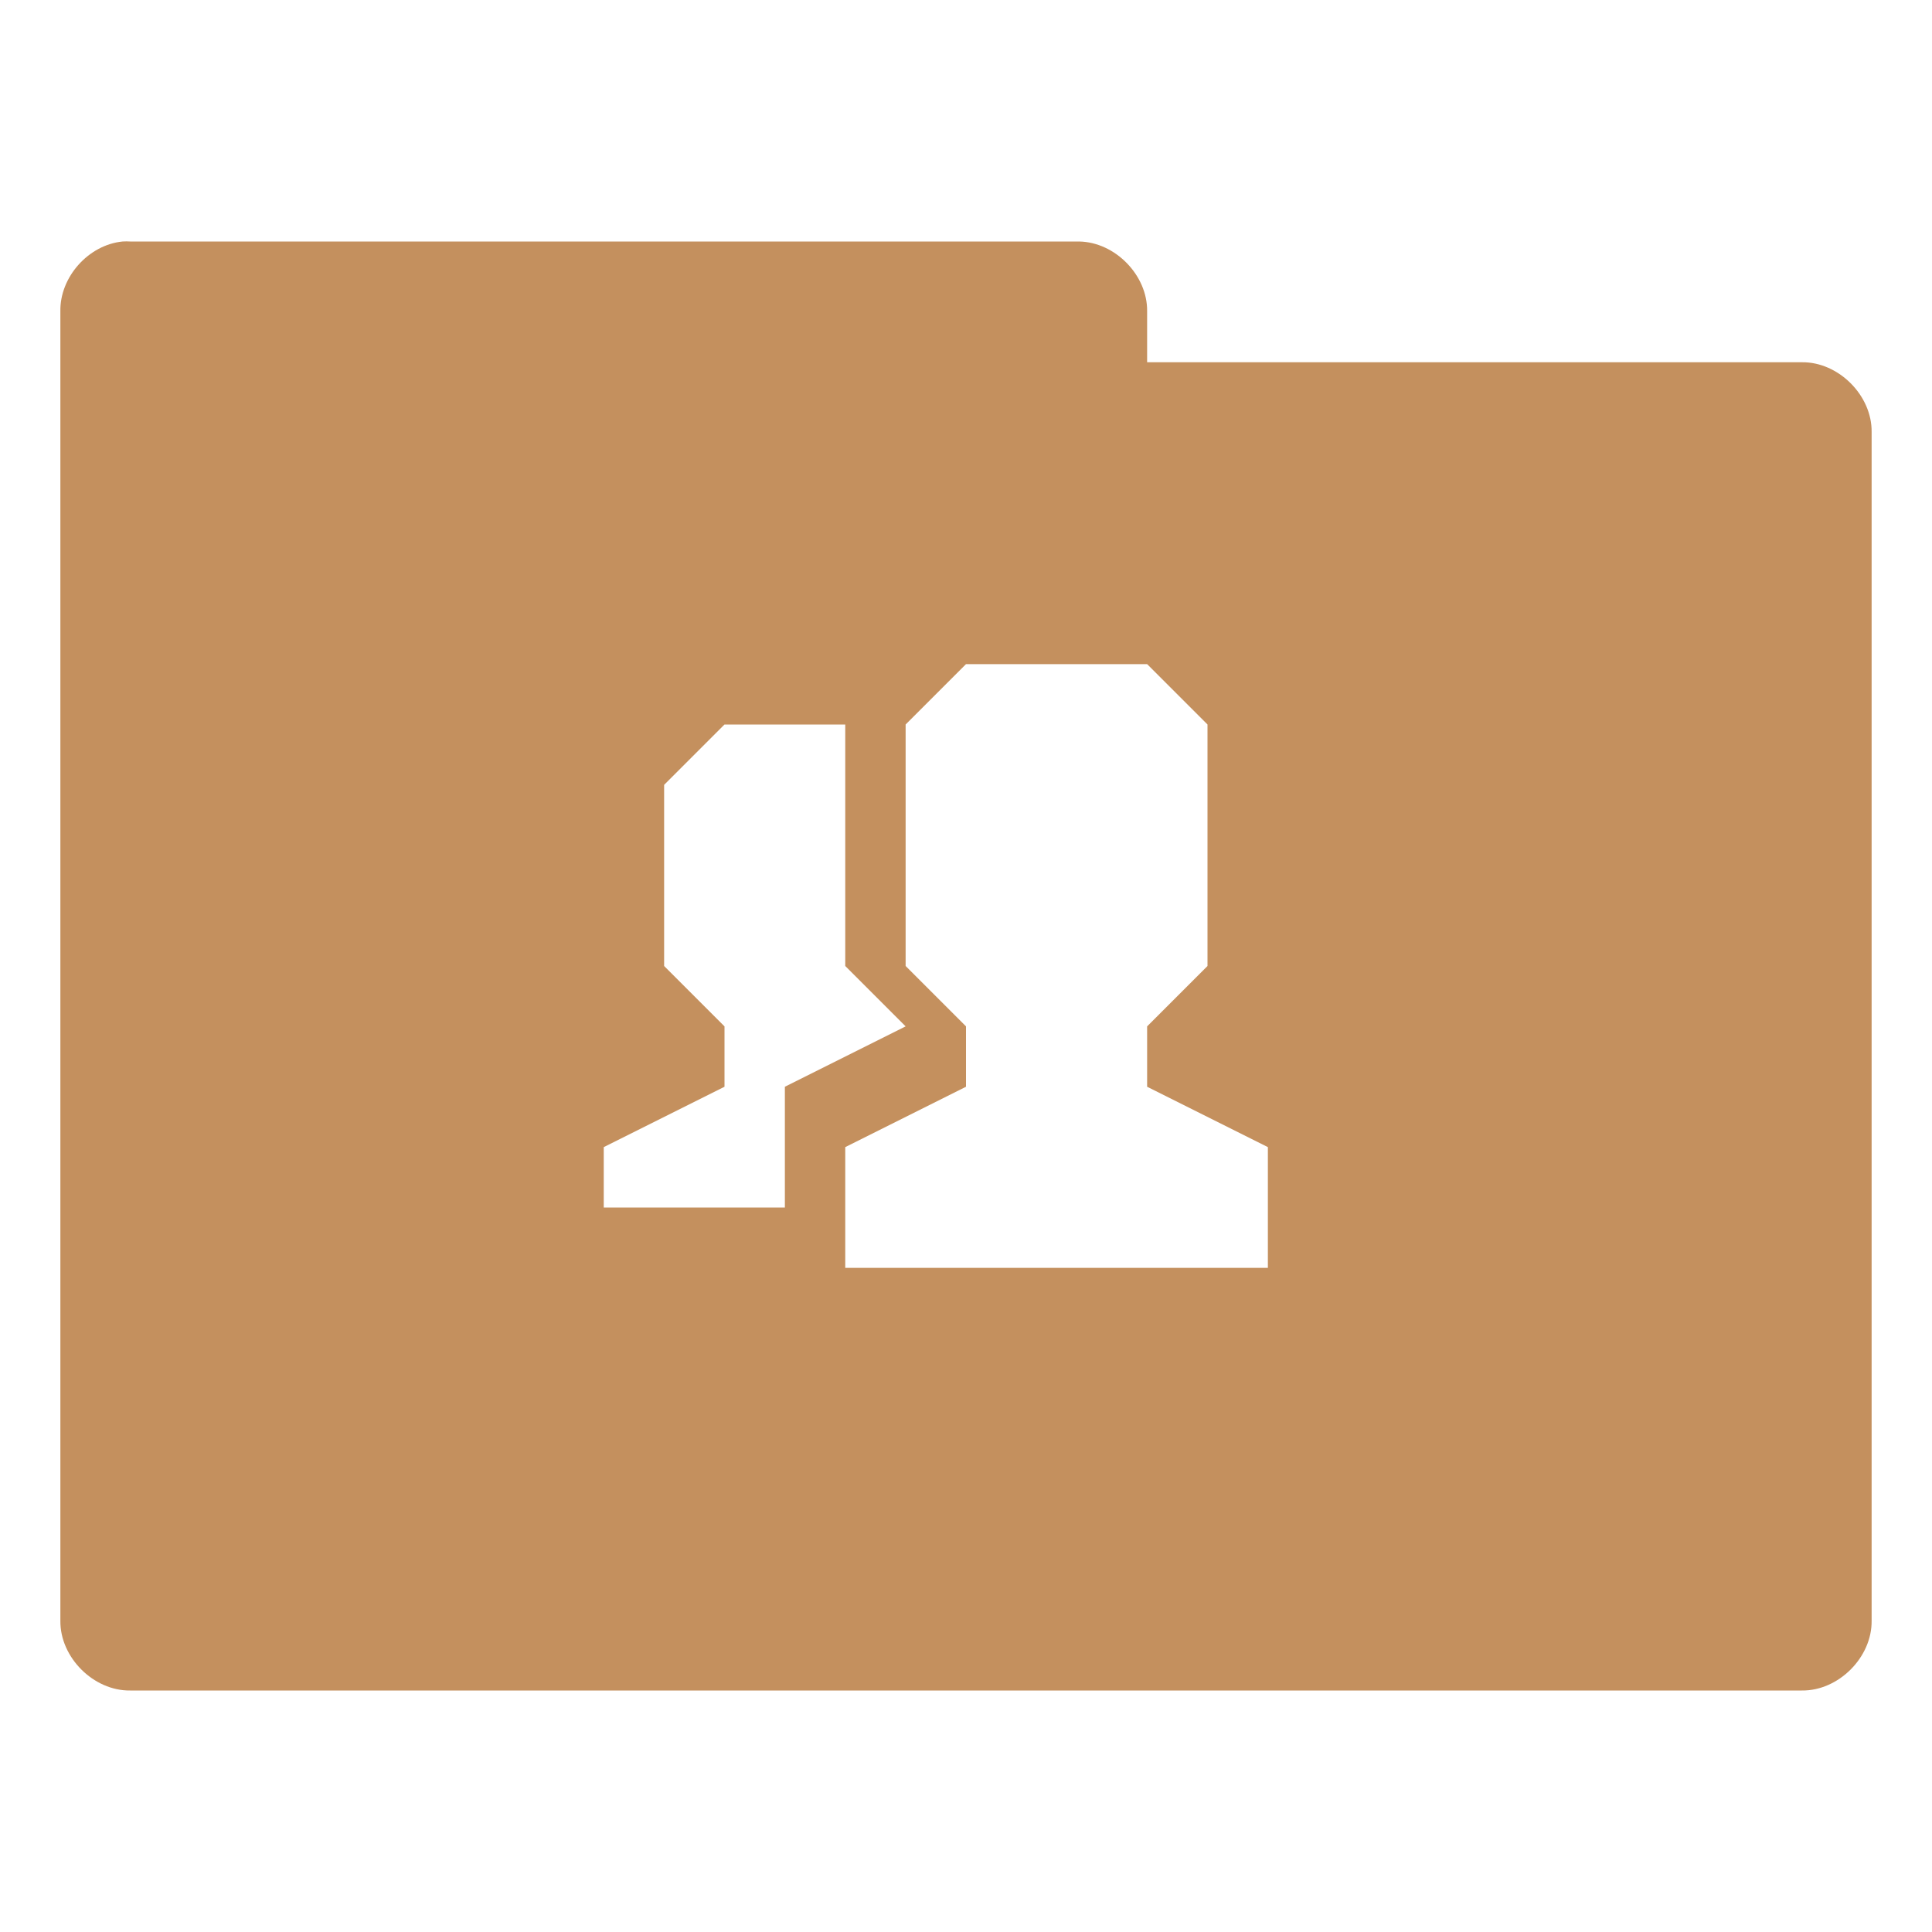
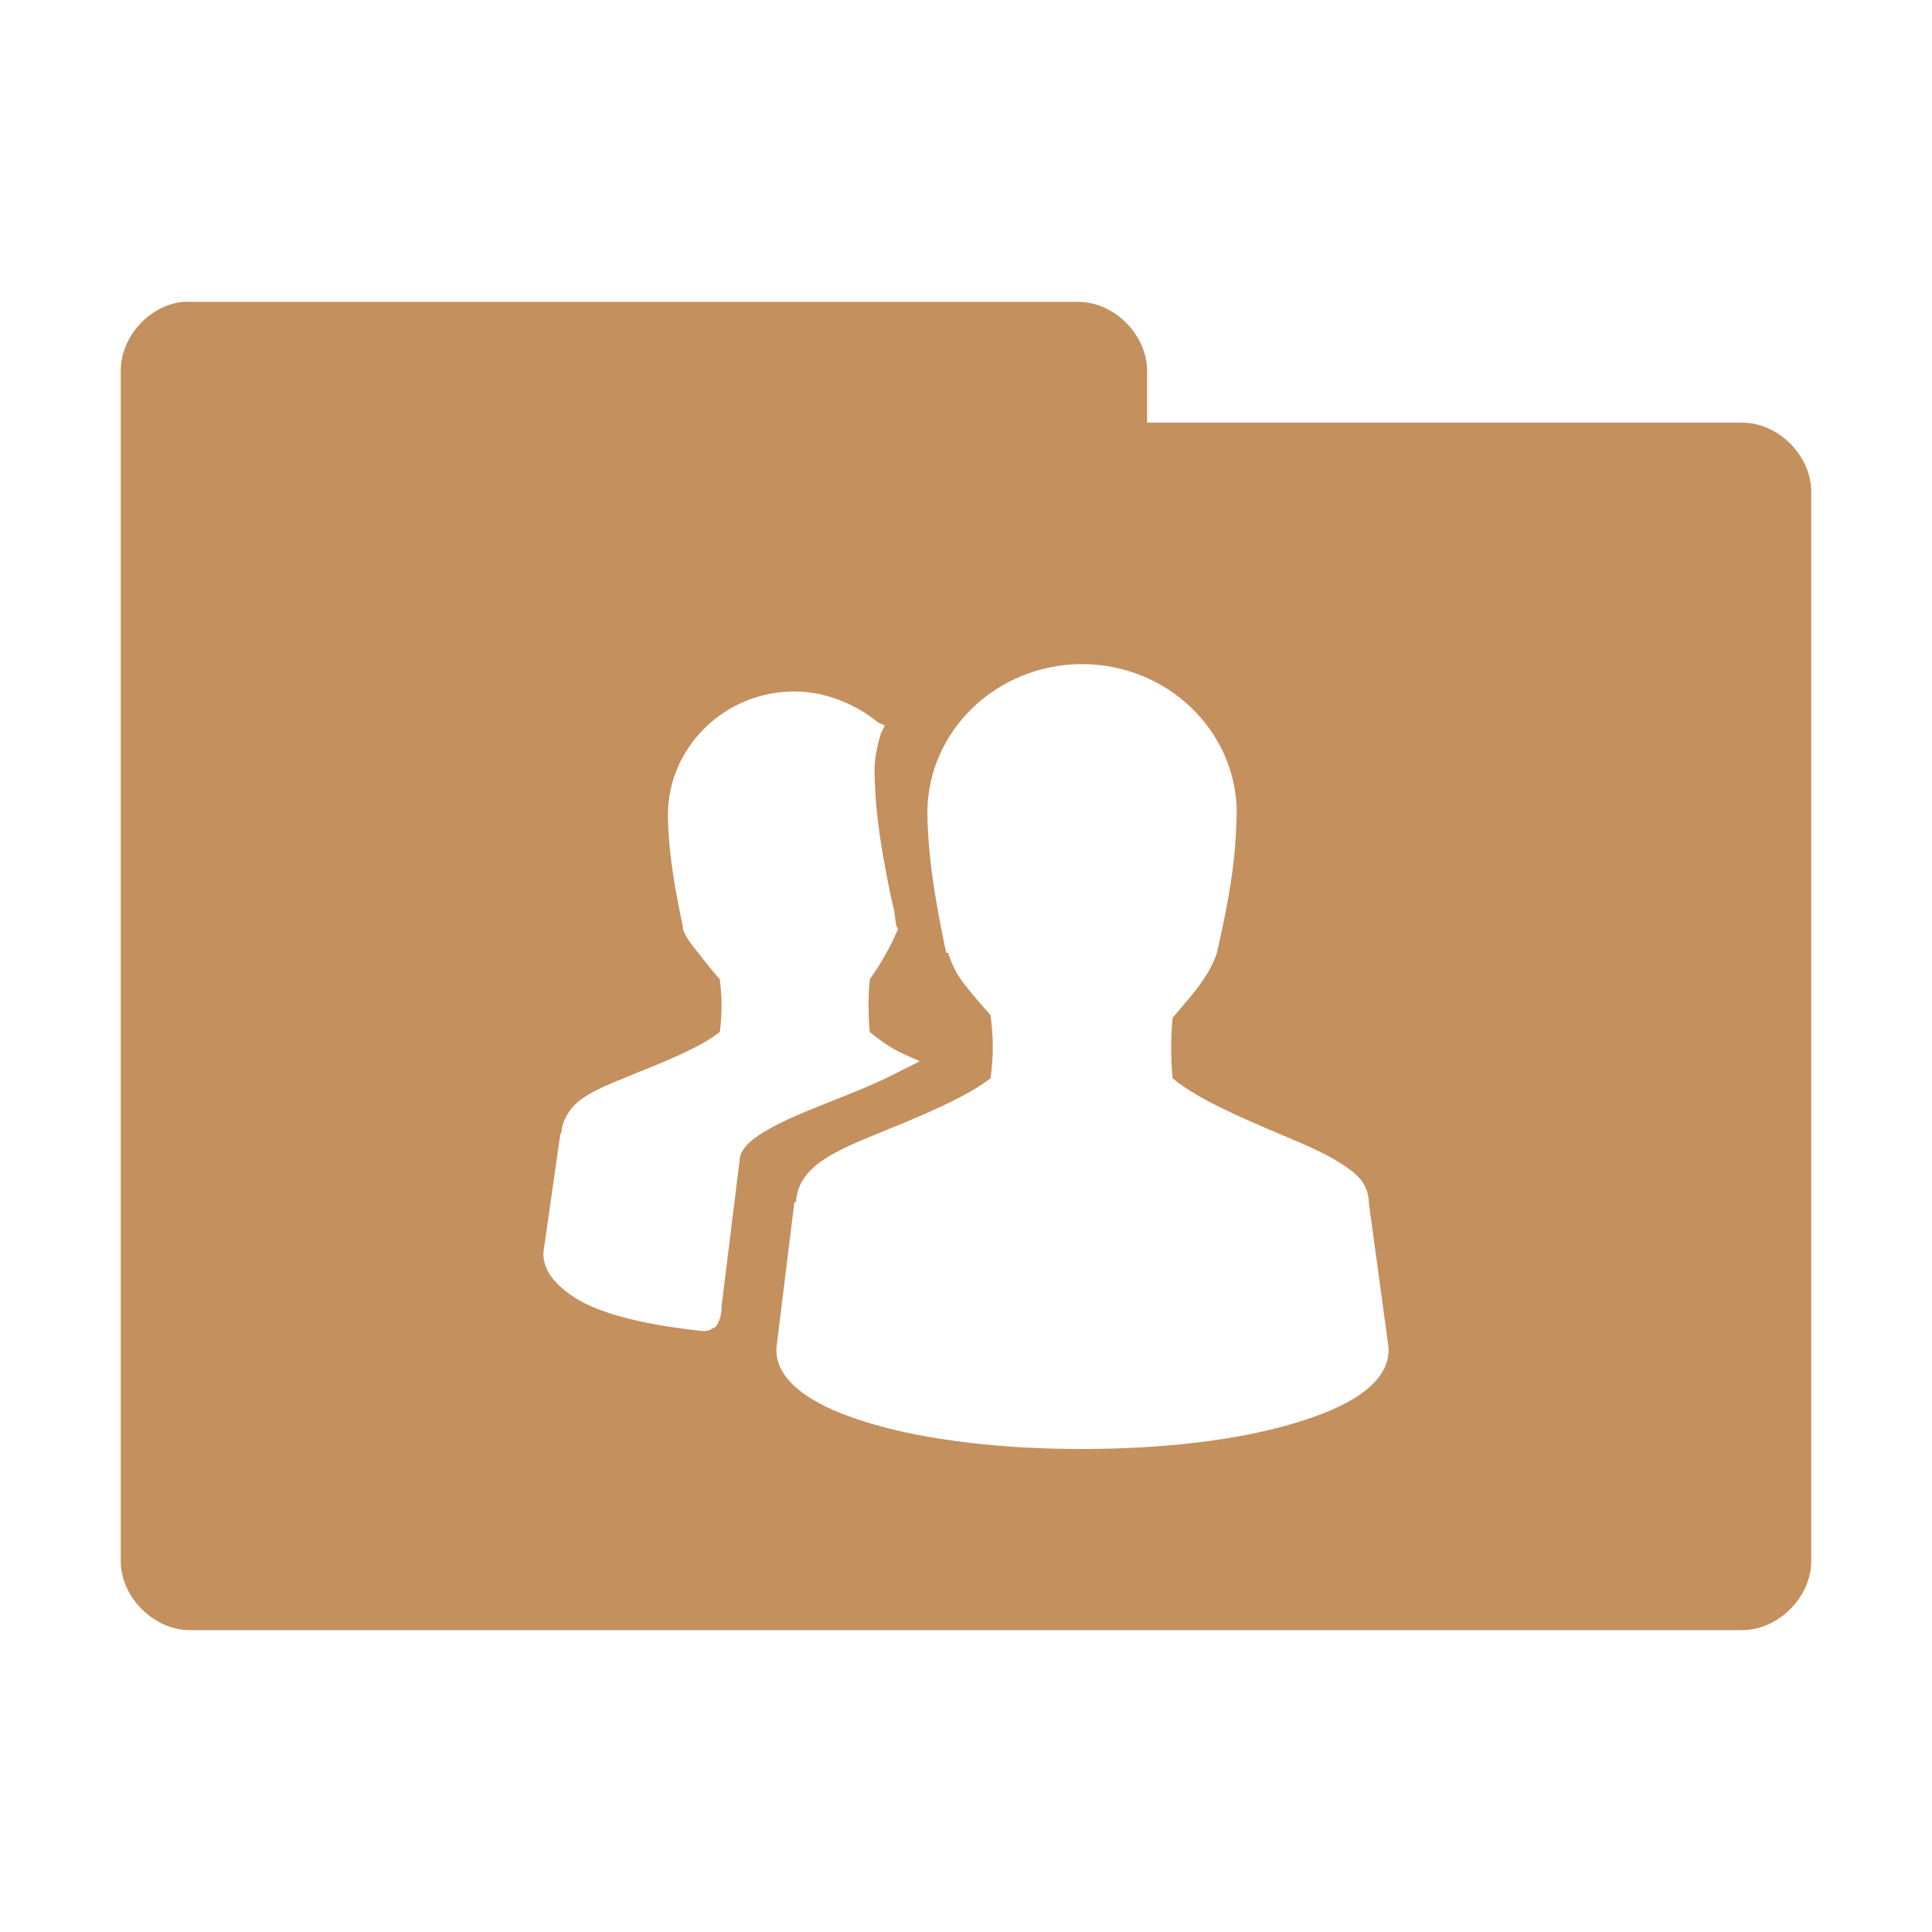
- <svg xmlns="http://www.w3.org/2000/svg" width="48pt" height="48pt" viewBox="0 0 48 48" version="1.1">
-   <g id="surface1">
-     <path style=" stroke:none;fill-rule:nonzero;fill:rgb(76.863%,56.471%,36.863%);fill-opacity:1;" d="M 3.047 6 C 2.199 6.082 1.484 6.883 1.5 7.734 L 1.5 40.266 C 1.488 41.176 2.324 42.012 3.234 42 L 44.766 42 C 45.676 42.012 46.512 41.176 46.5 40.266 L 46.5 10.734 C 46.512 9.824 45.676 8.988 44.766 9 L 28.5 9 L 28.5 7.734 C 28.512 6.84 27.707 6.016 26.812 6 L 3.234 6 C 3.172 5.996 3.109 5.996 3.047 6 Z M 24 16.5 L 28.5 16.5 L 30 18 L 30 24 L 28.5 25.5 L 28.5 27 L 31.5 28.5 L 31.5 31.5 L 21 31.5 L 21 28.5 L 24 27 L 24 25.5 L 22.5 24 L 22.5 18 Z M 18 18 L 21 18 L 21 24 L 22.5 25.5 L 19.5 27 L 19.5 30 L 15 30 L 15 28.5 L 18 27 L 18 25.5 L 16.5 24 L 16.5 19.5 Z M 18 18 " />
+ <svg xmlns="http://www.w3.org/2000/svg" xmlns:xlink="http://www.w3.org/1999/xlink" width="64" height="64" id="svg2" version="1.1">
+   <defs id="defs4">
+     <linearGradient id="linearGradient3958">
+       <stop style="stop-color:#000000;stop-opacity:1;" offset="0" id="stop3960" />
+       <stop style="stop-color:#000000;stop-opacity:0;" offset="1" id="stop3962" />
+     </linearGradient>
+     <radialGradient xlink:href="#linearGradient3958" id="radialGradient3964" cx="32.5" cy="56.5" fx="32.5" fy="56.5" r="33.5" gradientTransform="matrix(1,0,0,0.1044776,0,50.59701)" gradientUnits="userSpaceOnUse" />
+   </defs>
+   <g id="layer1" transform="translate(0,-988.3622)">
+     <path style="font-size:medium;font-style:normal;font-variant:normal;font-weight:normal;font-stretch:normal;text-indent:0;text-align:start;text-decoration:none;line-height:normal;letter-spacing:normal;word-spacing:normal;text-transform:none;direction:ltr;block-progression:tb;writing-mode:lr-tb;text-anchor:start;baseline-shift:baseline;color:#000000;fill:#c4905e;fill-opacity:1;fill-rule:nonzero;stroke:none;stroke-width:2.286;marker:none;visibility:visible;display:inline;overflow:visible;enable-background:accumulate;font-family:Sans;-inkscape-font-specification:Sans" d="M 6.062 10 C 4.933 10.111 3.982 11.178 4 12.312 L 4 51.688 C 3.986 52.902 5.098 54.014 6.312 54 L 57.688 54 C 58.902 54.014 60.014 52.902 60 51.688 L 60 16.312 C 60.014 15.098 58.902 13.986 57.688 14 L 38 14 L 38 12.312 C 38.014 11.119 36.944 10.019 35.75 10 L 6.312 10 C 6.229 9.995 6.146 9.995 6.062 10 z M 35.844 22 C 38.652 22 40.969 24.198 40.969 26.938 C 40.937 27.896 40.915 28.944 40.312 31.562 C 40.201 31.905 40.001 32.271 39.719 32.656 C 39.466 33.002 39.14 33.359 38.844 33.719 C 38.779 34.376 38.782 35.062 38.844 35.719 C 39.664 36.407 41.159 37.044 42.531 37.625 C 43.238 37.924 43.893 38.202 44.406 38.531 C 44.663 38.696 44.888 38.853 45.062 39.062 C 45.226 39.258 45.327 39.509 45.344 39.781 C 45.345 39.799 45.344 39.826 45.344 39.844 L 46 44.656 L 46 44.719 C 46 45.316 45.613 45.8 45.062 46.188 C 44.512 46.576 43.752 46.885 42.844 47.156 C 41.028 47.698 38.565 48 35.844 48 C 33.123 48 30.66 47.698 28.844 47.156 C 27.936 46.885 27.206 46.576 26.656 46.188 C 26.106 45.8 25.719 45.316 25.719 44.719 L 25.719 44.656 L 26.312 39.844 C 26.312 39.817 26.373 39.808 26.375 39.781 C 26.409 39.211 26.759 38.772 27.25 38.438 C 27.765 38.087 28.419 37.82 29.125 37.531 C 30.48 36.977 31.978 36.37 32.812 35.719 C 32.92 34.955 32.906 34.336 32.812 33.625 C 32.508 33.288 32.186 32.913 31.938 32.594 C 31.66 32.238 31.514 31.895 31.406 31.562 L 31.344 31.562 C 30.809 29.048 30.739 27.877 30.719 26.938 C 30.719 24.198 33.035 22 35.844 22 z M 26.312 22.906 C 27.358 22.906 28.358 23.333 29.094 23.938 L 29.312 24.031 L 29.188 24.281 C 29.054 24.7 28.969 25.149 28.969 25.531 C 28.989 26.44 29.034 27.453 29.562 29.938 C 29.641 30.179 29.64 30.375 29.688 30.656 L 29.75 30.781 L 29.688 30.906 C 29.546 31.25 29.233 31.856 28.812 32.438 C 28.811 32.456 28.814 32.451 28.812 32.469 C 28.756 33.026 28.759 33.628 28.812 34.188 C 29.088 34.409 29.406 34.657 29.844 34.875 L 30.469 35.156 L 29.844 35.469 C 28.737 36.06 27.373 36.514 26.281 37 C 25.735 37.243 25.247 37.504 24.938 37.75 C 24.628 37.996 24.499 38.24 24.5 38.438 L 23.906 43.25 C 23.906 43.268 23.907 43.294 23.906 43.312 C 23.901 43.439 23.885 43.564 23.844 43.688 C 23.82 43.758 23.773 43.859 23.719 43.938 C 23.692 43.976 23.626 43.989 23.562 44.031 C 23.511 44.064 23.428 44.094 23.344 44.094 L 23.281 44.094 C 21.724 43.929 20.434 43.654 19.531 43.25 C 19.073 43.045 18.707 42.778 18.438 42.5 C 18.168 42.222 18 41.899 18 41.531 L 18 41.5 L 18.562 37.562 C 18.562 37.535 18.592 37.558 18.594 37.531 C 18.627 37.07 18.914 36.645 19.312 36.375 C 19.735 36.089 20.234 35.891 20.812 35.656 C 21.928 35.203 23.162 34.725 23.844 34.188 C 23.927 33.577 23.918 33.007 23.844 32.438 C 23.599 32.166 23.327 31.822 23.125 31.562 C 22.894 31.266 22.714 31.057 22.625 30.781 L 22.625 30.719 C 22.186 28.655 22.142 27.77 22.125 27 C 22.125 24.752 24.006 22.906 26.312 22.906 z " transform="translate(0,988.3622)" id="path3912" />
  </g>
</svg>
